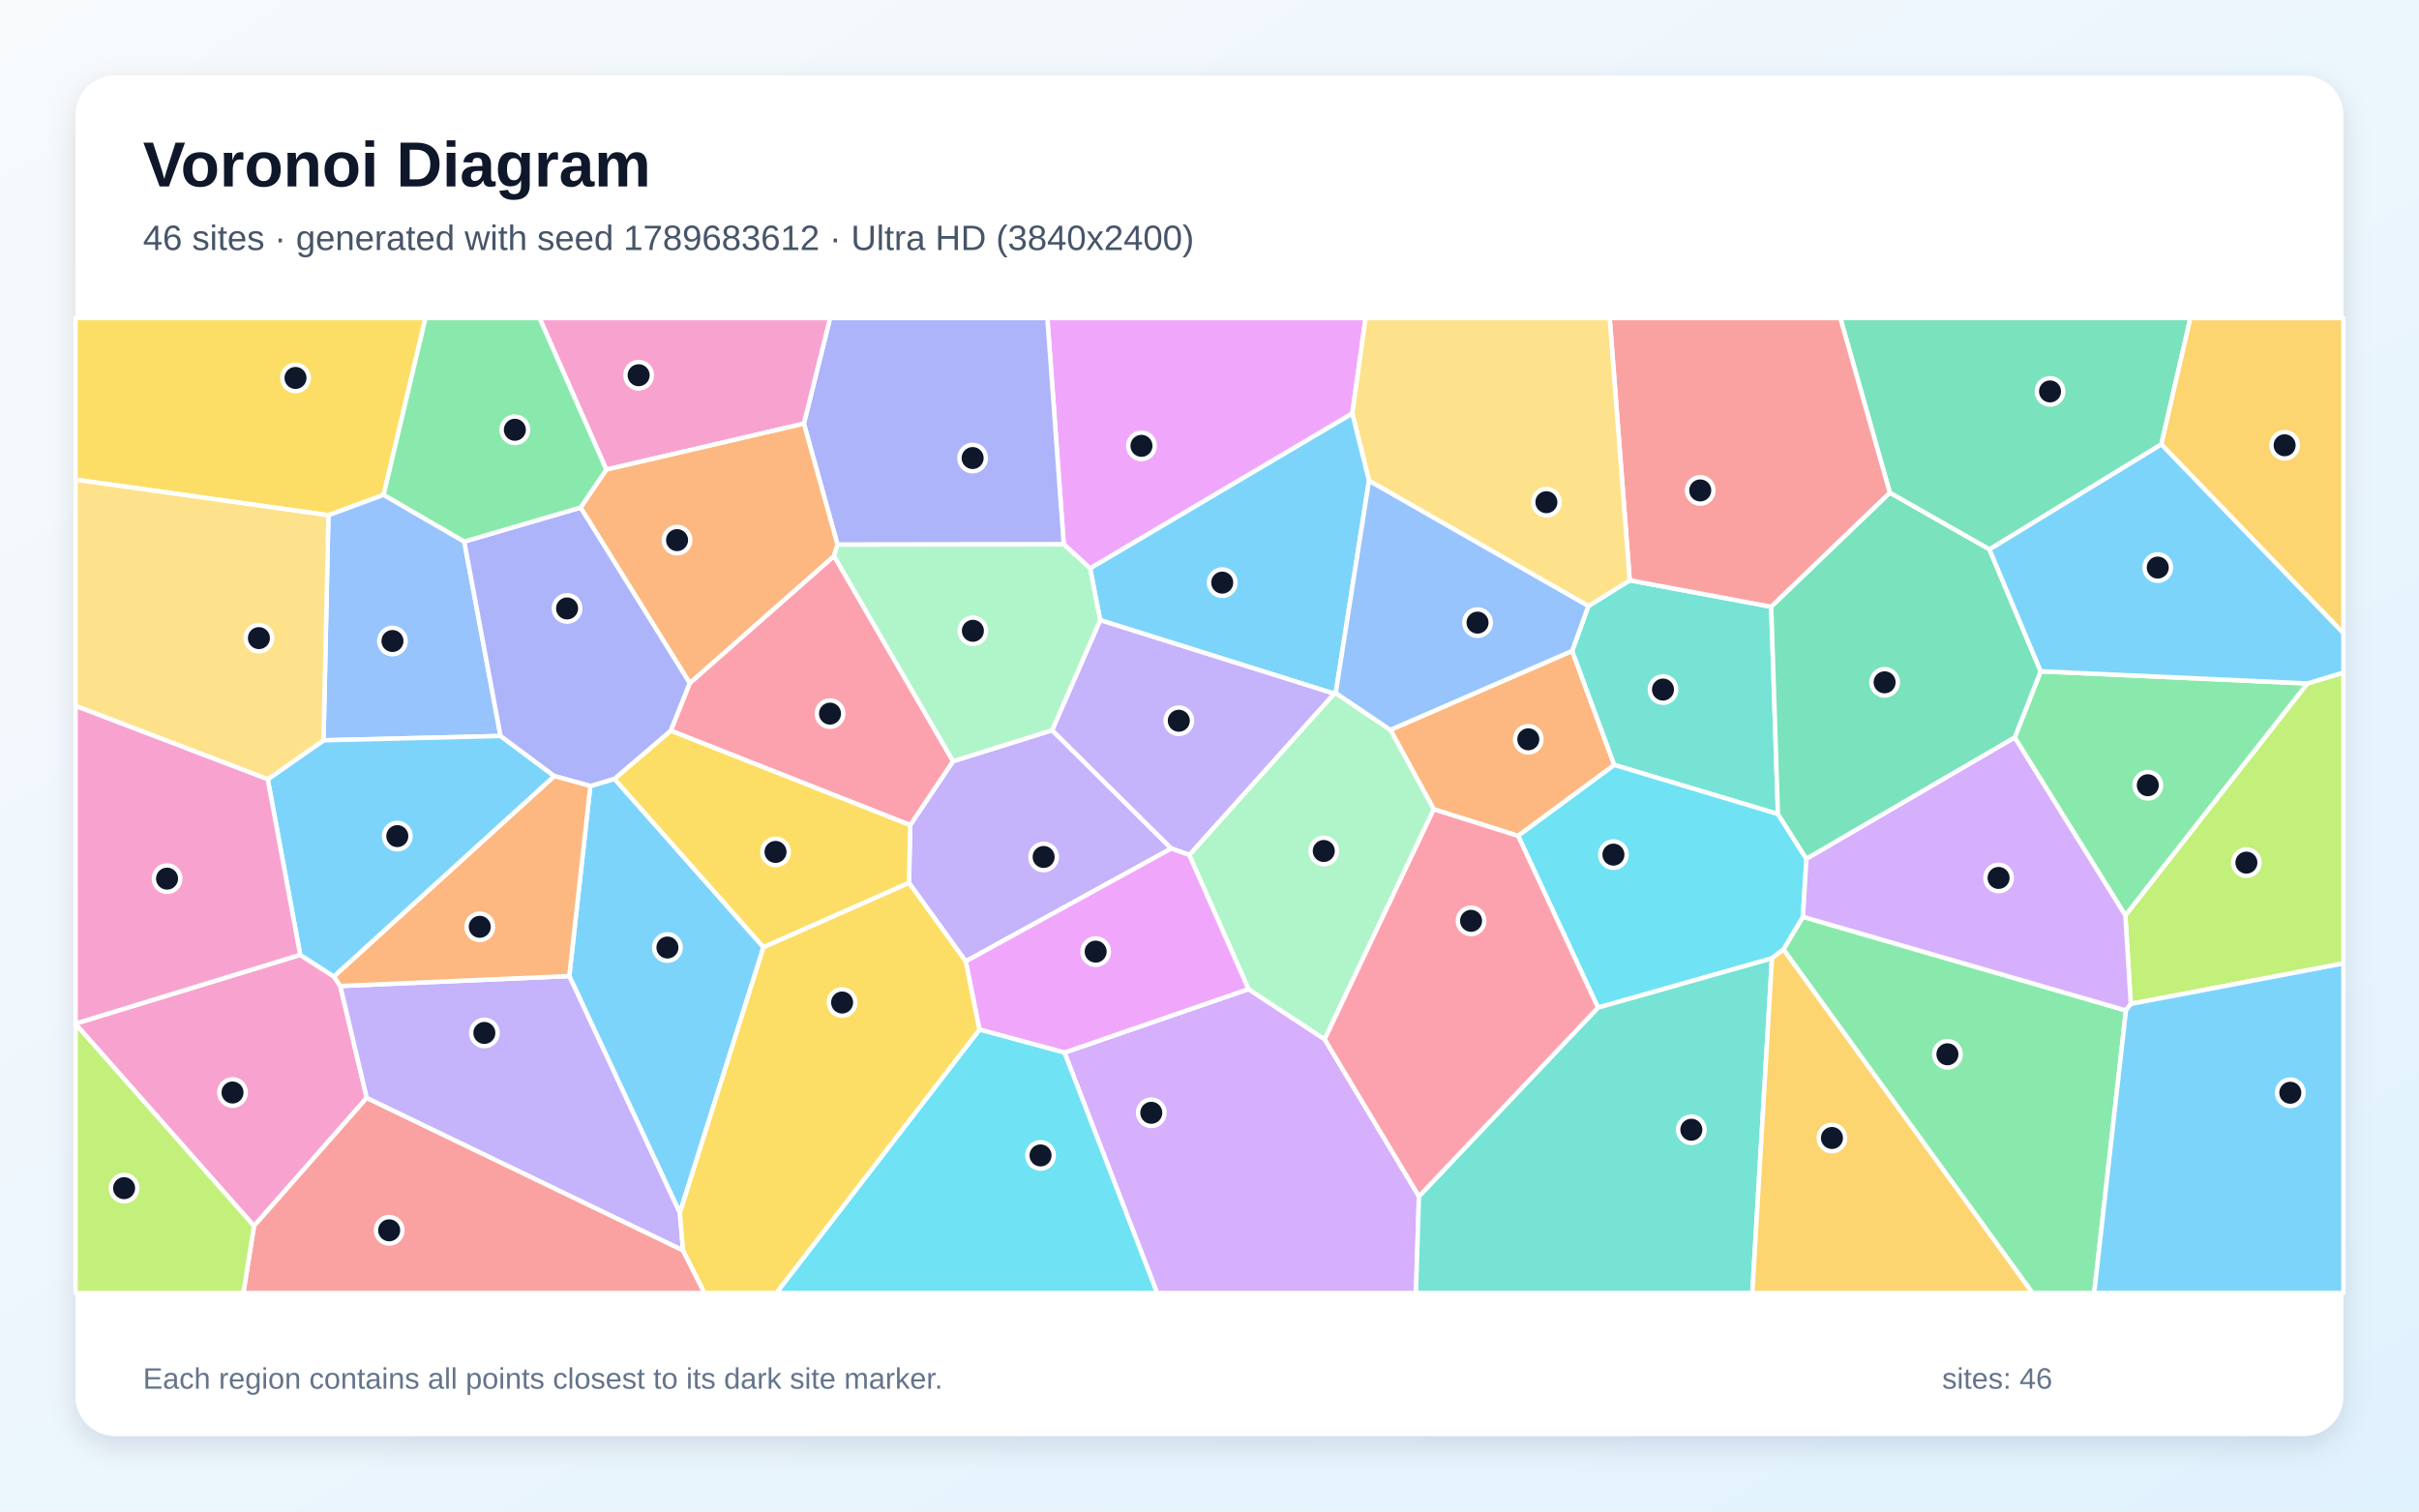
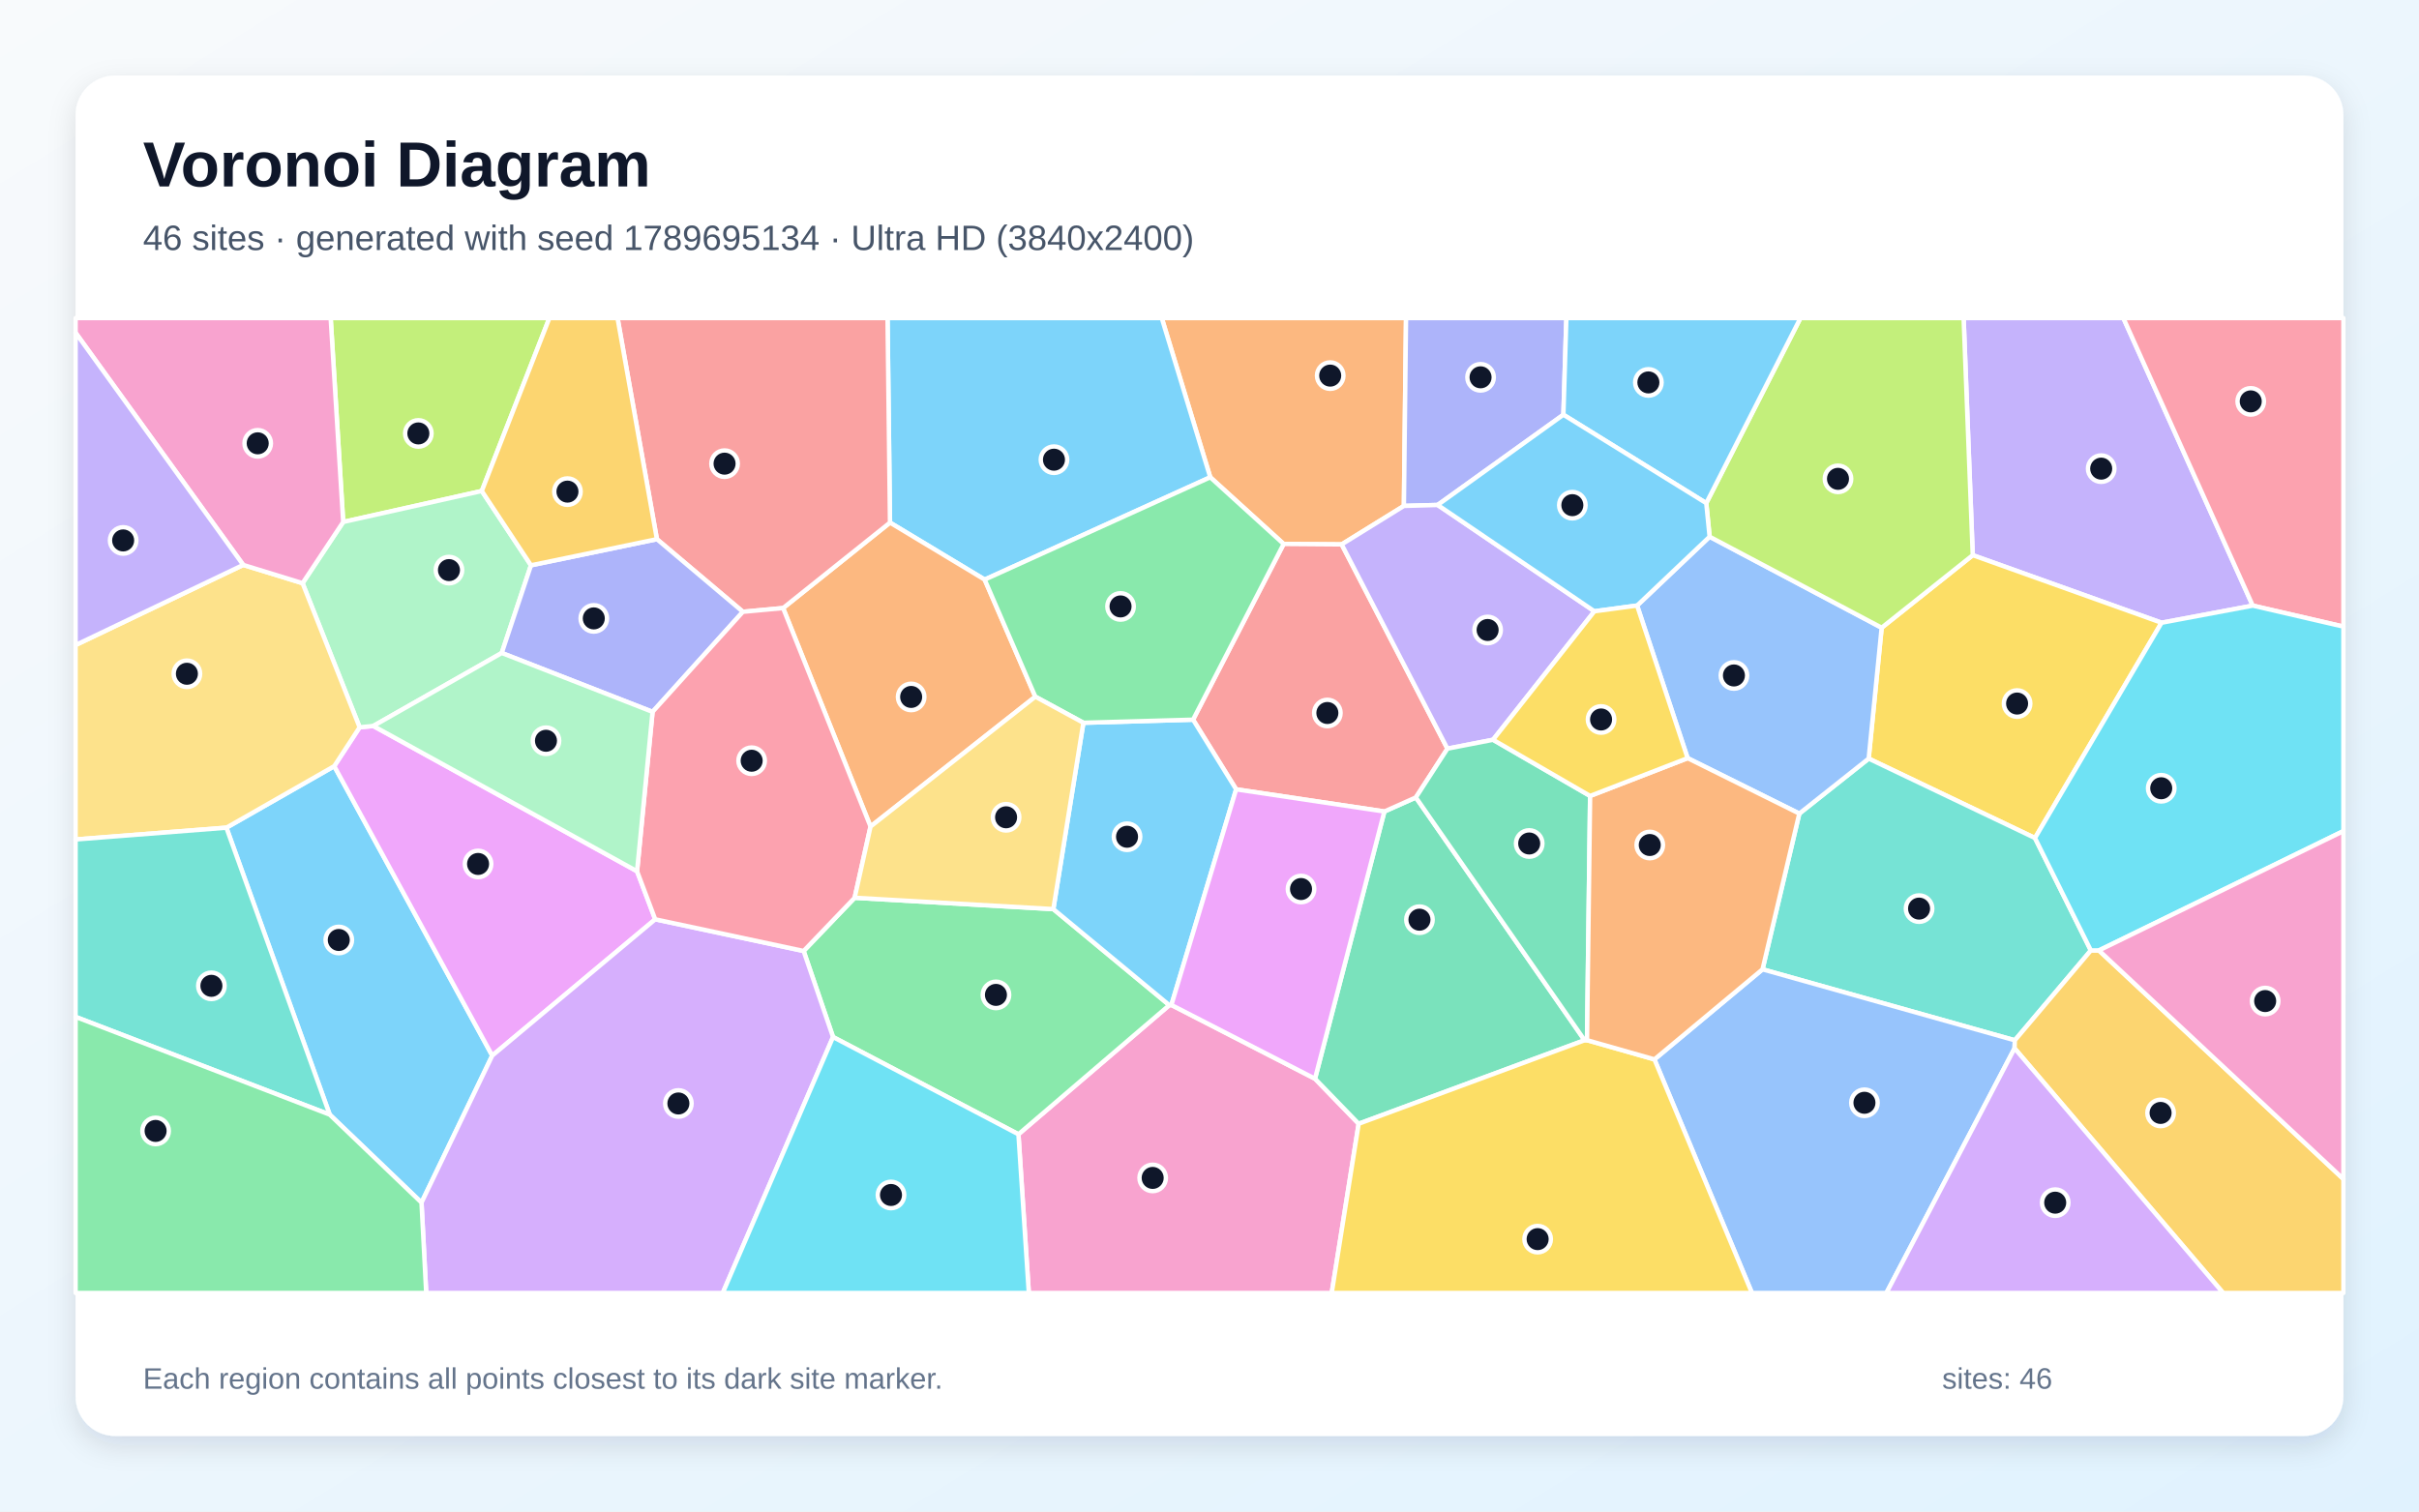
<svg xmlns="http://www.w3.org/2000/svg" width="3840" height="2400" viewBox="0 0 3840 2400" role="img" aria-labelledby="title description">
  <defs>
    <linearGradient id="background" x1="0" y1="0" x2="1" y2="1">
      <stop stop-color="#F8FAFC" />
      <stop offset="1" stop-color="#E0F2FE" />
    </linearGradient>
    <filter id="shadow" x="-5%" y="-5%" width="110%" height="110%">
      <feDropShadow dx="0" dy="15" stdDeviation="22" flood-color="#0F172A" flood-opacity=".12" />
    </filter>
  </defs>
  <rect width="3840" height="2400" fill="url(#background)" />
  <rect x="120" y="120" width="3600" height="2160" rx="63" fill="#FFFFFF" filter="url(#shadow)" />
  <g font-family="Arial, sans-serif">
    <text x="227" y="296" font-size="101" font-weight="700" fill="#0F172A">Voronoi Diagram</text>
-     <text x="227" y="397" font-size="56" fill="#475569">46 sites · generated with seed 1789683612 · Ultra HD (3840x2400)</text>
+     <text x="227" y="397" font-size="56" fill="#475569">46 sites · generated with seed 1789695134 · Ultra HD (3840x2400)</text>
  </g>
  <g stroke="#FFFFFF" stroke-width="7" stroke-linejoin="round">
-     <polygon points="1079.2,1925.9 903.7,1549.8 937.1,1248.0 975.4,1236.6 1212.0,1504.0" fill="#38BDF8" fill-opacity="0.65" />
-     <polygon points="1670.1,1159.4 1859.4,1347.2 1533.0,1526.5 1443.0,1401.9 1444.8,1310.1 1512.9,1208.6" fill="#A78BFA" fill-opacity="0.65" />
-     <polygon points="120.0,1626.0 120.0,1625.2 476.5,1516.1 530.1,1550.6 540.2,1565.6 582.2,1743.2 403.2,1946.7" fill="#F472B6" fill-opacity="0.65" />
-     <polygon points="2409.9,1327.2 2276.0,1285.0 2207.1,1158.9 2495.7,1033.5 2562.6,1214.6" fill="#FB923C" fill-opacity="0.65" />
-     <polygon points="609.0,785.7 521.3,818.1 120.0,761.6 120.0,505.0 675.4,505.0" fill="#FACC15" fill-opacity="0.65" />
-     <polygon points="2831.0,1507.6 2862.0,1455.7 3374.8,1604.4 3324.4,2053.0 3226.3,2053.0" fill="#4ADE80" fill-opacity="0.65" />
-     <polygon points="2521.4,962.3 2587.1,921.4 2811.7,963.4 2822.4,1292.6 2562.6,1214.6 2495.7,1033.5" fill="#2DD4BF" fill-opacity="0.65" />
-     <polygon points="521.3,818.1 609.0,785.7 737.0,859.9 794.6,1168.6 513.6,1175.5" fill="#60A5FA" fill-opacity="0.65" />
-     <polygon points="2146.7,656.6 1730.5,902.5 1688.6,864.3 1662.6,505.0 2167.8,505.0" fill="#E879F9" fill-opacity="0.65" />
-     <polygon points="3431.0,705.6 3158.1,872.4 3000.0,782.5 2921.4,505.0 3477.1,505.0" fill="#34D399" fill-opacity="0.65" />
-     <polygon points="3000.0,782.5 2811.7,963.4 2587.1,921.4 2555.2,505.0 2921.4,505.0" fill="#F87171" fill-opacity="0.65" />
-     <polygon points="1688.6,864.3 1329.5,864.8 1276.1,672.7 1317.7,505.0 1662.6,505.0" fill="#818CF8" fill-opacity="0.65" />
-     <polygon points="3431.0,705.6 3477.1,505.0 3720.0,505.0 3720.0,1005.4" fill="#FBBF24" fill-opacity="0.65" />
-     <polygon points="3382.5,1594.0 3373.8,1453.5 3662.7,1085.2 3720.0,1068.0 3720.0,1529.7" fill="#A3E635" fill-opacity="0.65" />
-     <polygon points="1689.8,1671.3 1981.9,1570.5 2102.8,1650.1 2252.5,1899.5 2247.7,2053.0 1836.8,2053.0" fill="#C084FC" fill-opacity="0.65" />
-     <polygon points="1064.7,1160.2 1094.9,1084.6 1324.0,882.7 1512.9,1208.6 1444.8,1310.1" fill="#FB7185" fill-opacity="0.65" />
-     <polygon points="2812.9,1521.6 2536.7,1599.9 2409.9,1327.2 2562.6,1214.6 2822.4,1292.6 2867.6,1363.7 2862.0,1455.7 2831.0,1507.6" fill="#22D3EE" fill-opacity="0.65" />
-     <polygon points="2102.8,1650.1 1981.9,1570.5 1887.8,1357.5 2117.8,1101.4 2120.4,1100.4 2207.1,1158.9 2276.0,1285.0" fill="#86EFAC" fill-opacity="0.65" />
-     <polygon points="2587.1,921.4 2521.4,962.3 2173.2,763.3 2146.7,656.6 2167.8,505.0 2555.2,505.0" fill="#FCD34D" fill-opacity="0.65" />
-     <polygon points="530.1,1550.6 476.5,1516.1 425.0,1237.3 513.6,1175.5 794.6,1168.6 880.1,1232.3" fill="#38BDF8" fill-opacity="0.65" />
-     <polygon points="2173.2,763.3 2120.4,1100.4 2117.8,1101.4 1746.4,984.7 1730.5,902.5 2146.7,656.6" fill="#38BDF8" fill-opacity="0.65" />
-     <polygon points="1746.4,984.7 2117.8,1101.4 1887.8,1357.5 1859.4,1347.2 1670.1,1159.4" fill="#A78BFA" fill-opacity="0.65" />
-     <polygon points="1276.1,672.7 962.5,745.7 856.4,505.0 1317.7,505.0" fill="#F472B6" fill-opacity="0.65" />
-     <polygon points="921.6,805.9 962.5,745.7 1276.1,672.7 1329.5,864.8 1324.0,882.7 1094.9,1084.6" fill="#FB923C" fill-opacity="0.65" />
-     <polygon points="1064.7,1160.2 1444.8,1310.1 1443.0,1401.9 1212.0,1504.0 975.4,1236.6" fill="#FACC15" fill-opacity="0.65" />
-     <polygon points="3662.7,1085.2 3373.8,1453.5 3198.2,1171.1 3239.4,1065.9" fill="#4ADE80" fill-opacity="0.65" />
-     <polygon points="2252.5,1899.5 2536.7,1599.9 2812.9,1521.6 2781.7,2053.0 2247.7,2053.0" fill="#2DD4BF" fill-opacity="0.65" />
-     <polygon points="2173.2,763.3 2521.4,962.3 2495.7,1033.5 2207.1,1158.9 2120.4,1100.4" fill="#60A5FA" fill-opacity="0.65" />
-     <polygon points="1887.8,1357.5 1981.9,1570.5 1689.8,1671.3 1554.8,1634.8 1533.0,1526.5 1859.4,1347.2" fill="#E879F9" fill-opacity="0.65" />
-     <polygon points="3239.4,1065.9 3198.2,1171.1 2867.6,1363.7 2822.4,1292.6 2811.7,963.4 3000.0,782.5 3158.1,872.4" fill="#34D399" fill-opacity="0.65" />
-     <polygon points="403.2,1946.7 582.2,1743.2 1084.3,1985.3 1118.4,2053.0 386.3,2053.0" fill="#F87171" fill-opacity="0.65" />
-     <polygon points="921.6,805.9 1094.9,1084.6 1064.7,1160.2 975.4,1236.6 937.1,1248.0 880.1,1232.3 794.6,1168.6 737.0,859.9" fill="#818CF8" fill-opacity="0.65" />
-     <polygon points="2812.9,1521.6 2831.0,1507.6 3226.3,2053.0 2781.7,2053.0" fill="#FBBF24" fill-opacity="0.65" />
-     <polygon points="120.0,1626.0 403.2,1946.7 386.3,2053.0 120.0,2053.0" fill="#A3E635" fill-opacity="0.65" />
-     <polygon points="3198.2,1171.1 3373.8,1453.5 3382.5,1594.0 3374.8,1604.4 2862.0,1455.7 2867.6,1363.7" fill="#C084FC" fill-opacity="0.65" />
-     <polygon points="2252.5,1899.5 2102.8,1650.1 2276.0,1285.0 2409.9,1327.2 2536.7,1599.9" fill="#FB7185" fill-opacity="0.65" />
-     <polygon points="1554.8,1634.8 1689.8,1671.3 1836.8,2053.0 1232.3,2053.0" fill="#22D3EE" fill-opacity="0.65" />
-     <polygon points="1324.0,882.7 1329.5,864.8 1688.6,864.3 1730.5,902.5 1746.4,984.7 1670.1,1159.4 1512.9,1208.6" fill="#86EFAC" fill-opacity="0.65" />
-     <polygon points="513.6,1175.5 425.0,1237.3 120.0,1120.9 120.0,761.6 521.3,818.1" fill="#FCD34D" fill-opacity="0.65" />
-     <polygon points="3374.8,1604.4 3382.5,1594.0 3720.0,1529.7 3720.0,2053.0 3324.4,2053.0" fill="#38BDF8" fill-opacity="0.65" />
-     <polygon points="3662.7,1085.2 3239.4,1065.9 3158.1,872.4 3431.0,705.6 3720.0,1005.4 3720.0,1068.0" fill="#38BDF8" fill-opacity="0.65" />
-     <polygon points="1084.3,1985.3 582.2,1743.2 540.2,1565.6 903.7,1549.8 1079.2,1925.9" fill="#A78BFA" fill-opacity="0.65" />
-     <polygon points="425.0,1237.3 476.5,1516.1 120.0,1625.2 120.0,1120.9" fill="#F472B6" fill-opacity="0.65" />
-     <polygon points="540.2,1565.6 530.1,1550.6 880.1,1232.3 937.1,1248.0 903.7,1549.8" fill="#FB923C" fill-opacity="0.65" />
-     <polygon points="1084.3,1985.3 1079.2,1925.9 1212.0,1504.0 1443.0,1401.9 1533.0,1526.5 1554.8,1634.8 1232.3,2053.0 1118.4,2053.0" fill="#FACC15" fill-opacity="0.65" />
-     <polygon points="962.5,745.7 921.6,805.9 737.0,859.9 609.0,785.7 675.4,505.0 856.4,505.0" fill="#4ADE80" fill-opacity="0.65" />
+     <polygon points="669.1,1909.5 523.4,1769.8 359.4,1314.2 530.6,1216.5 781.4,1676.1" fill="#38BDF8" fill-opacity="0.65" />
+     <polygon points="3576.1,961.6 3431.3,988.8 3131.6,881.5 3117.1,505.0 3370.7,505.0" fill="#A78BFA" fill-opacity="0.65" />
+     <polygon points="1616.7,1801.0 1856.2,1596.0 1859.5,1595.7 2087.5,1712.8 2156.8,1784.3 2114.0,2053.0 1633.2,2053.0" fill="#F472B6" fill-opacity="0.65" />
+     <polygon points="2228.6,803.3 2129.8,864.4 2037.7,863.7 1921.2,757.8 1844.2,505.0 2232.0,505.0" fill="#FB923C" fill-opacity="0.65" />
+     <polygon points="3230.4,1330.6 2966.4,1204.5 2987.0,996.7 3131.6,881.5 3431.3,988.8" fill="#FACC15" fill-opacity="0.65" />
+     <polygon points="1322.4,1646.6 1275.7,1510.0 1356.7,1425.5 1672.1,1443.5 1856.2,1596.0 1616.7,1801.0" fill="#4ADE80" fill-opacity="0.65" />
+     <polygon points="3319.1,1509.1 3198.4,1651.8 2797.9,1539.1 2856.3,1291.8 2966.4,1204.5 3230.4,1330.6" fill="#2DD4BF" fill-opacity="0.65" />
+     <polygon points="2626.3,1682.1 2797.9,1539.1 3198.4,1651.8 3198.0,1664.5 2994.5,2053.0 2781.1,2053.0" fill="#60A5FA" fill-opacity="0.65" />
+     <polygon points="1011.3,1383.4 1040.1,1459.7 781.4,1676.1 530.6,1216.5 570.9,1154.8 592.6,1152.7" fill="#E879F9" fill-opacity="0.65" />
+     <polygon points="2515.4,1651.7 2156.8,1784.3 2087.5,1712.8 2197.6,1288.5 2247.6,1266.2" fill="#34D399" fill-opacity="0.65" />
+     <polygon points="2297.7,1188.7 2247.6,1266.2 2197.6,1288.5 1962.3,1253.3 1893.9,1142.7 2037.7,863.7 2129.8,864.4" fill="#F87171" fill-opacity="0.65" />
+     <polygon points="2481.8,658.5 2282.2,801.8 2228.6,803.3 2232.0,505.0 2486.5,505.0" fill="#818CF8" fill-opacity="0.65" />
+     <polygon points="3198.0,1664.5 3198.4,1651.8 3319.1,1509.1 3331.9,1509.1 3720.0,1872.1 3720.0,2053.0 3529.1,2053.0" fill="#FBBF24" fill-opacity="0.65" />
+     <polygon points="764.8,779.6 544.8,828.8 524.9,505.0 872.1,505.0" fill="#A3E635" fill-opacity="0.65" />
+     <polygon points="3198.0,1664.5 3529.1,2053.0 2994.5,2053.0" fill="#C084FC" fill-opacity="0.65" />
+     <polygon points="3576.1,961.6 3370.7,505.0 3720.0,505.0 3720.0,994.9" fill="#FB7185" fill-opacity="0.65" />
+     <polygon points="3331.9,1509.1 3319.1,1509.1 3230.4,1330.6 3431.3,988.8 3576.1,961.6 3720.0,994.9 3720.0,1319.6" fill="#22D3EE" fill-opacity="0.65" />
+     <polygon points="480.3,926.0 544.8,828.8 764.8,779.6 842.9,897.6 796.5,1036.8 592.6,1152.7 570.9,1154.8" fill="#86EFAC" fill-opacity="0.65" />
+     <polygon points="386.1,897.0 480.3,926.0 570.9,1154.8 530.6,1216.5 359.4,1314.2 120.0,1332.9 120.0,1024.2" fill="#FCD34D" fill-opacity="0.65" />
+     <polygon points="1719.8,1147.6 1893.9,1142.7 1962.3,1253.3 1859.5,1595.7 1856.2,1596.0 1672.1,1443.5" fill="#38BDF8" fill-opacity="0.65" />
+     <polygon points="1921.2,757.8 1563.1,920.3 1412.8,829.8 1408.9,505.0 1844.2,505.0" fill="#38BDF8" fill-opacity="0.65" />
+     <polygon points="2282.2,801.8 2531.0,970.6 2370.1,1174.6 2297.7,1188.7 2129.8,864.4 2228.6,803.3" fill="#A78BFA" fill-opacity="0.65" />
+     <polygon points="544.8,828.8 480.3,926.0 386.1,897.0 120.0,528.3 120.0,505.0 524.9,505.0" fill="#F472B6" fill-opacity="0.65" />
+     <polygon points="1381.9,1312.4 1243.1,965.5 1412.8,829.8 1563.1,920.3 1643.5,1106.2" fill="#FB923C" fill-opacity="0.65" />
+     <polygon points="2156.8,1784.3 2515.4,1651.7 2519.3,1651.6 2626.3,1682.1 2781.1,2053.0 2114.0,2053.0" fill="#FACC15" fill-opacity="0.65" />
+     <polygon points="1643.5,1106.2 1563.1,920.3 1921.2,757.8 2037.7,863.7 1893.9,1142.7 1719.8,1147.6" fill="#4ADE80" fill-opacity="0.65" />
+     <polygon points="120.0,1614.6 120.0,1332.9 359.4,1314.2 523.4,1769.8" fill="#2DD4BF" fill-opacity="0.65" />
+     <polygon points="2856.3,1291.8 2679.0,1203.8 2598.8,961.5 2713.9,852.2 2987.0,996.7 2966.4,1204.5" fill="#60A5FA" fill-opacity="0.65" />
+     <polygon points="1962.3,1253.3 2197.6,1288.5 2087.5,1712.8 1859.5,1595.7" fill="#E879F9" fill-opacity="0.65" />
+     <polygon points="2524.2,1263.8 2519.3,1651.6 2515.4,1651.7 2247.6,1266.2 2297.7,1188.7 2370.1,1174.6" fill="#34D399" fill-opacity="0.65" />
+     <polygon points="1412.8,829.8 1243.1,965.5 1179.3,971.4 1042.8,856.1 980.3,505.0 1408.9,505.0" fill="#F87171" fill-opacity="0.65" />
+     <polygon points="1042.8,856.1 1179.3,971.4 1035.9,1130.3 796.5,1036.8 842.9,897.6" fill="#818CF8" fill-opacity="0.65" />
+     <polygon points="1042.8,856.1 842.9,897.6 764.8,779.6 872.1,505.0 980.3,505.0" fill="#FBBF24" fill-opacity="0.65" />
+     <polygon points="2987.0,996.7 2713.9,852.2 2708.6,798.9 2858.1,505.0 3117.1,505.0 3131.6,881.5" fill="#A3E635" fill-opacity="0.65" />
+     <polygon points="669.1,1909.5 781.4,1676.1 1040.1,1459.7 1275.7,1510.0 1322.4,1646.6 1147.3,2053.0 676.6,2053.0" fill="#C084FC" fill-opacity="0.65" />
+     <polygon points="1035.9,1130.3 1179.3,971.4 1243.1,965.5 1381.9,1312.4 1356.7,1425.5 1275.7,1510.0 1040.1,1459.7 1011.3,1383.4" fill="#FB7185" fill-opacity="0.65" />
+     <polygon points="1322.4,1646.6 1616.7,1801.0 1633.2,2053.0 1147.3,2053.0" fill="#22D3EE" fill-opacity="0.65" />
+     <polygon points="796.5,1036.8 1035.9,1130.3 1011.3,1383.4 592.6,1152.7" fill="#86EFAC" fill-opacity="0.65" />
+     <polygon points="1381.9,1312.4 1643.5,1106.2 1719.8,1147.6 1672.1,1443.5 1356.7,1425.5" fill="#FCD34D" fill-opacity="0.65" />
+     <polygon points="2708.6,798.9 2481.8,658.5 2486.5,505.0 2858.1,505.0" fill="#38BDF8" fill-opacity="0.65" />
+     <polygon points="2708.6,798.9 2713.9,852.2 2598.8,961.5 2531.0,970.6 2282.2,801.8 2481.8,658.5" fill="#38BDF8" fill-opacity="0.65" />
+     <polygon points="386.1,897.0 120.0,1024.2 120.0,528.3" fill="#A78BFA" fill-opacity="0.65" />
+     <polygon points="3331.9,1509.1 3720.0,1319.6 3720.0,1872.1" fill="#F472B6" fill-opacity="0.65" />
+     <polygon points="2626.3,1682.1 2519.3,1651.6 2524.2,1263.8 2679.0,1203.8 2856.3,1291.8 2797.9,1539.1" fill="#FB923C" fill-opacity="0.65" />
+     <polygon points="2598.8,961.5 2679.0,1203.8 2524.2,1263.8 2370.1,1174.6 2531.0,970.6" fill="#FACC15" fill-opacity="0.65" />
+     <polygon points="120.0,1614.6 523.4,1769.8 669.1,1909.5 676.6,2053.0 120.0,2053.0" fill="#4ADE80" fill-opacity="0.65" />
  </g>
  <g>
-     <circle cx="1059.5" cy="1504.5" r="21" fill="#0F172A" stroke="#FFFFFF" stroke-width="7" />
-     <circle cx="1656.7" cy="1360.7" r="21" fill="#0F172A" stroke="#FFFFFF" stroke-width="7" />
-     <circle cx="369.1" cy="1734.7" r="21" fill="#0F172A" stroke="#FFFFFF" stroke-width="7" />
-     <circle cx="2426.1" cy="1173.9" r="21" fill="#0F172A" stroke="#FFFFFF" stroke-width="7" />
-     <circle cx="469.1" cy="600.1" r="21" fill="#0F172A" stroke="#FFFFFF" stroke-width="7" />
-     <circle cx="3091.4" cy="1674.0" r="21" fill="#0F172A" stroke="#FFFFFF" stroke-width="7" />
-     <circle cx="2639.9" cy="1094.9" r="21" fill="#0F172A" stroke="#FFFFFF" stroke-width="7" />
-     <circle cx="623.0" cy="1017.8" r="21" fill="#0F172A" stroke="#FFFFFF" stroke-width="7" />
-     <circle cx="1812.0" cy="707.9" r="21" fill="#0F172A" stroke="#FFFFFF" stroke-width="7" />
-     <circle cx="3254.3" cy="621.5" r="21" fill="#0F172A" stroke="#FFFFFF" stroke-width="7" />
-     <circle cx="2699.0" cy="778.7" r="21" fill="#0F172A" stroke="#FFFFFF" stroke-width="7" />
-     <circle cx="1544.0" cy="727.3" r="21" fill="#0F172A" stroke="#FFFFFF" stroke-width="7" />
-     <circle cx="3626.7" cy="707.0" r="21" fill="#0F172A" stroke="#FFFFFF" stroke-width="7" />
-     <circle cx="3566.0" cy="1369.7" r="21" fill="#0F172A" stroke="#FFFFFF" stroke-width="7" />
-     <circle cx="1827.6" cy="1766.9" r="21" fill="#0F172A" stroke="#FFFFFF" stroke-width="7" />
-     <circle cx="1317.6" cy="1133.1" r="21" fill="#0F172A" stroke="#FFFFFF" stroke-width="7" />
-     <circle cx="2561.2" cy="1357.0" r="21" fill="#0F172A" stroke="#FFFFFF" stroke-width="7" />
-     <circle cx="2101.4" cy="1351.2" r="21" fill="#0F172A" stroke="#FFFFFF" stroke-width="7" />
-     <circle cx="2454.8" cy="797.4" r="21" fill="#0F172A" stroke="#FFFFFF" stroke-width="7" />
-     <circle cx="630.7" cy="1327.6" r="21" fill="#0F172A" stroke="#FFFFFF" stroke-width="7" />
-     <circle cx="1940.2" cy="925.1" r="21" fill="#0F172A" stroke="#FFFFFF" stroke-width="7" />
-     <circle cx="1871.3" cy="1144.4" r="21" fill="#0F172A" stroke="#FFFFFF" stroke-width="7" />
-     <circle cx="1013.8" cy="595.8" r="21" fill="#0F172A" stroke="#FFFFFF" stroke-width="7" />
-     <circle cx="1074.8" cy="857.6" r="21" fill="#0F172A" stroke="#FFFFFF" stroke-width="7" />
-     <circle cx="1231.1" cy="1352.7" r="21" fill="#0F172A" stroke="#FFFFFF" stroke-width="7" />
-     <circle cx="3409.5" cy="1246.8" r="21" fill="#0F172A" stroke="#FFFFFF" stroke-width="7" />
-     <circle cx="2684.9" cy="1793.8" r="21" fill="#0F172A" stroke="#FFFFFF" stroke-width="7" />
-     <circle cx="2345.5" cy="988.6" r="21" fill="#0F172A" stroke="#FFFFFF" stroke-width="7" />
-     <circle cx="1739.3" cy="1511.0" r="21" fill="#0F172A" stroke="#FFFFFF" stroke-width="7" />
-     <circle cx="2991.7" cy="1083.4" r="21" fill="#0F172A" stroke="#FFFFFF" stroke-width="7" />
-     <circle cx="617.8" cy="1953.5" r="21" fill="#0F172A" stroke="#FFFFFF" stroke-width="7" />
-     <circle cx="900.2" cy="966.1" r="21" fill="#0F172A" stroke="#FFFFFF" stroke-width="7" />
-     <circle cx="2908.1" cy="1806.9" r="21" fill="#0F172A" stroke="#FFFFFF" stroke-width="7" />
-     <circle cx="197.0" cy="1886.6" r="21" fill="#0F172A" stroke="#FFFFFF" stroke-width="7" />
-     <circle cx="3172.6" cy="1394.0" r="21" fill="#0F172A" stroke="#FFFFFF" stroke-width="7" />
-     <circle cx="2335.2" cy="1462.1" r="21" fill="#0F172A" stroke="#FFFFFF" stroke-width="7" />
-     <circle cx="1651.8" cy="1834.6" r="21" fill="#0F172A" stroke="#FFFFFF" stroke-width="7" />
-     <circle cx="1544.4" cy="1001.6" r="21" fill="#0F172A" stroke="#FFFFFF" stroke-width="7" />
-     <circle cx="411.0" cy="1013.2" r="21" fill="#0F172A" stroke="#FFFFFF" stroke-width="7" />
-     <circle cx="3635.7" cy="1735.1" r="21" fill="#0F172A" stroke="#FFFFFF" stroke-width="7" />
-     <circle cx="3425.3" cy="901.2" r="21" fill="#0F172A" stroke="#FFFFFF" stroke-width="7" />
-     <circle cx="768.9" cy="1640.1" r="21" fill="#0F172A" stroke="#FFFFFF" stroke-width="7" />
-     <circle cx="265.2" cy="1395.1" r="21" fill="#0F172A" stroke="#FFFFFF" stroke-width="7" />
-     <circle cx="761.6" cy="1471.6" r="21" fill="#0F172A" stroke="#FFFFFF" stroke-width="7" />
-     <circle cx="1336.8" cy="1591.8" r="21" fill="#0F172A" stroke="#FFFFFF" stroke-width="7" />
-     <circle cx="817.3" cy="682.4" r="21" fill="#0F172A" stroke="#FFFFFF" stroke-width="7" />
+     <circle cx="537.8" cy="1492.5" r="21" fill="#0F172A" stroke="#FFFFFF" stroke-width="7" />
+     <circle cx="3335.5" cy="744.1" r="21" fill="#0F172A" stroke="#FFFFFF" stroke-width="7" />
+     <circle cx="1829.8" cy="1870.3" r="21" fill="#0F172A" stroke="#FFFFFF" stroke-width="7" />
+     <circle cx="2111.6" cy="596.4" r="21" fill="#0F172A" stroke="#FFFFFF" stroke-width="7" />
+     <circle cx="3202.0" cy="1117.1" r="21" fill="#0F172A" stroke="#FFFFFF" stroke-width="7" />
+     <circle cx="1581.0" cy="1579.7" r="21" fill="#0F172A" stroke="#FFFFFF" stroke-width="7" />
+     <circle cx="3046.4" cy="1442.7" r="21" fill="#0F172A" stroke="#FFFFFF" stroke-width="7" />
+     <circle cx="2959.7" cy="1751.0" r="21" fill="#0F172A" stroke="#FFFFFF" stroke-width="7" />
+     <circle cx="758.9" cy="1371.8" r="21" fill="#0F172A" stroke="#FFFFFF" stroke-width="7" />
+     <circle cx="2253.3" cy="1460.3" r="21" fill="#0F172A" stroke="#FFFFFF" stroke-width="7" />
+     <circle cx="2107.1" cy="1132.1" r="21" fill="#0F172A" stroke="#FFFFFF" stroke-width="7" />
+     <circle cx="2350.3" cy="599.1" r="21" fill="#0F172A" stroke="#FFFFFF" stroke-width="7" />
+     <circle cx="3429.8" cy="1767.1" r="21" fill="#0F172A" stroke="#FFFFFF" stroke-width="7" />
+     <circle cx="664.1" cy="688.2" r="21" fill="#0F172A" stroke="#FFFFFF" stroke-width="7" />
+     <circle cx="3262.5" cy="1909.6" r="21" fill="#0F172A" stroke="#FFFFFF" stroke-width="7" />
+     <circle cx="3572.9" cy="637.3" r="21" fill="#0F172A" stroke="#FFFFFF" stroke-width="7" />
+     <circle cx="3430.8" cy="1251.6" r="21" fill="#0F172A" stroke="#FFFFFF" stroke-width="7" />
+     <circle cx="712.7" cy="905.2" r="21" fill="#0F172A" stroke="#FFFFFF" stroke-width="7" />
+     <circle cx="296.7" cy="1069.8" r="21" fill="#0F172A" stroke="#FFFFFF" stroke-width="7" />
+     <circle cx="1789.1" cy="1328.6" r="21" fill="#0F172A" stroke="#FFFFFF" stroke-width="7" />
+     <circle cx="1673.1" cy="729.9" r="21" fill="#0F172A" stroke="#FFFFFF" stroke-width="7" />
+     <circle cx="2361.5" cy="1000.3" r="21" fill="#0F172A" stroke="#FFFFFF" stroke-width="7" />
+     <circle cx="409.1" cy="703.9" r="21" fill="#0F172A" stroke="#FFFFFF" stroke-width="7" />
+     <circle cx="1446.4" cy="1106.6" r="21" fill="#0F172A" stroke="#FFFFFF" stroke-width="7" />
+     <circle cx="2440.9" cy="1967.5" r="21" fill="#0F172A" stroke="#FFFFFF" stroke-width="7" />
+     <circle cx="1778.8" cy="962.9" r="21" fill="#0F172A" stroke="#FFFFFF" stroke-width="7" />
+     <circle cx="335.6" cy="1565.3" r="21" fill="#0F172A" stroke="#FFFFFF" stroke-width="7" />
+     <circle cx="2752.5" cy="1072.5" r="21" fill="#0F172A" stroke="#FFFFFF" stroke-width="7" />
+     <circle cx="2065.3" cy="1411.6" r="21" fill="#0F172A" stroke="#FFFFFF" stroke-width="7" />
+     <circle cx="2427.5" cy="1339.3" r="21" fill="#0F172A" stroke="#FFFFFF" stroke-width="7" />
+     <circle cx="1150.2" cy="736.2" r="21" fill="#0F172A" stroke="#FFFFFF" stroke-width="7" />
+     <circle cx="942.6" cy="981.9" r="21" fill="#0F172A" stroke="#FFFFFF" stroke-width="7" />
+     <circle cx="900.8" cy="780.6" r="21" fill="#0F172A" stroke="#FFFFFF" stroke-width="7" />
+     <circle cx="2917.7" cy="760.3" r="21" fill="#0F172A" stroke="#FFFFFF" stroke-width="7" />
+     <circle cx="1076.9" cy="1752.1" r="21" fill="#0F172A" stroke="#FFFFFF" stroke-width="7" />
+     <circle cx="1193.2" cy="1207.9" r="21" fill="#0F172A" stroke="#FFFFFF" stroke-width="7" />
+     <circle cx="1414.4" cy="1897.4" r="21" fill="#0F172A" stroke="#FFFFFF" stroke-width="7" />
+     <circle cx="866.7" cy="1176.2" r="21" fill="#0F172A" stroke="#FFFFFF" stroke-width="7" />
+     <circle cx="1597.1" cy="1297.7" r="21" fill="#0F172A" stroke="#FFFFFF" stroke-width="7" />
+     <circle cx="2616.7" cy="607.2" r="21" fill="#0F172A" stroke="#FFFFFF" stroke-width="7" />
+     <circle cx="2496.0" cy="802.1" r="21" fill="#0F172A" stroke="#FFFFFF" stroke-width="7" />
+     <circle cx="195.5" cy="858.1" r="21" fill="#0F172A" stroke="#FFFFFF" stroke-width="7" />
+     <circle cx="3595.8" cy="1589.5" r="21" fill="#0F172A" stroke="#FFFFFF" stroke-width="7" />
+     <circle cx="2618.9" cy="1341.7" r="21" fill="#0F172A" stroke="#FFFFFF" stroke-width="7" />
+     <circle cx="2541.6" cy="1142.4" r="21" fill="#0F172A" stroke="#FFFFFF" stroke-width="7" />
+     <circle cx="247.0" cy="1795.7" r="21" fill="#0F172A" stroke="#FFFFFF" stroke-width="7" />
  </g>
  <g font-family="Arial, sans-serif" font-size="47" fill="#64748B">
    <text x="227" y="2205">Each region contains all points closest to its dark site marker.</text>
    <text x="3083" y="2205">sites: 46</text>
  </g>
</svg>
